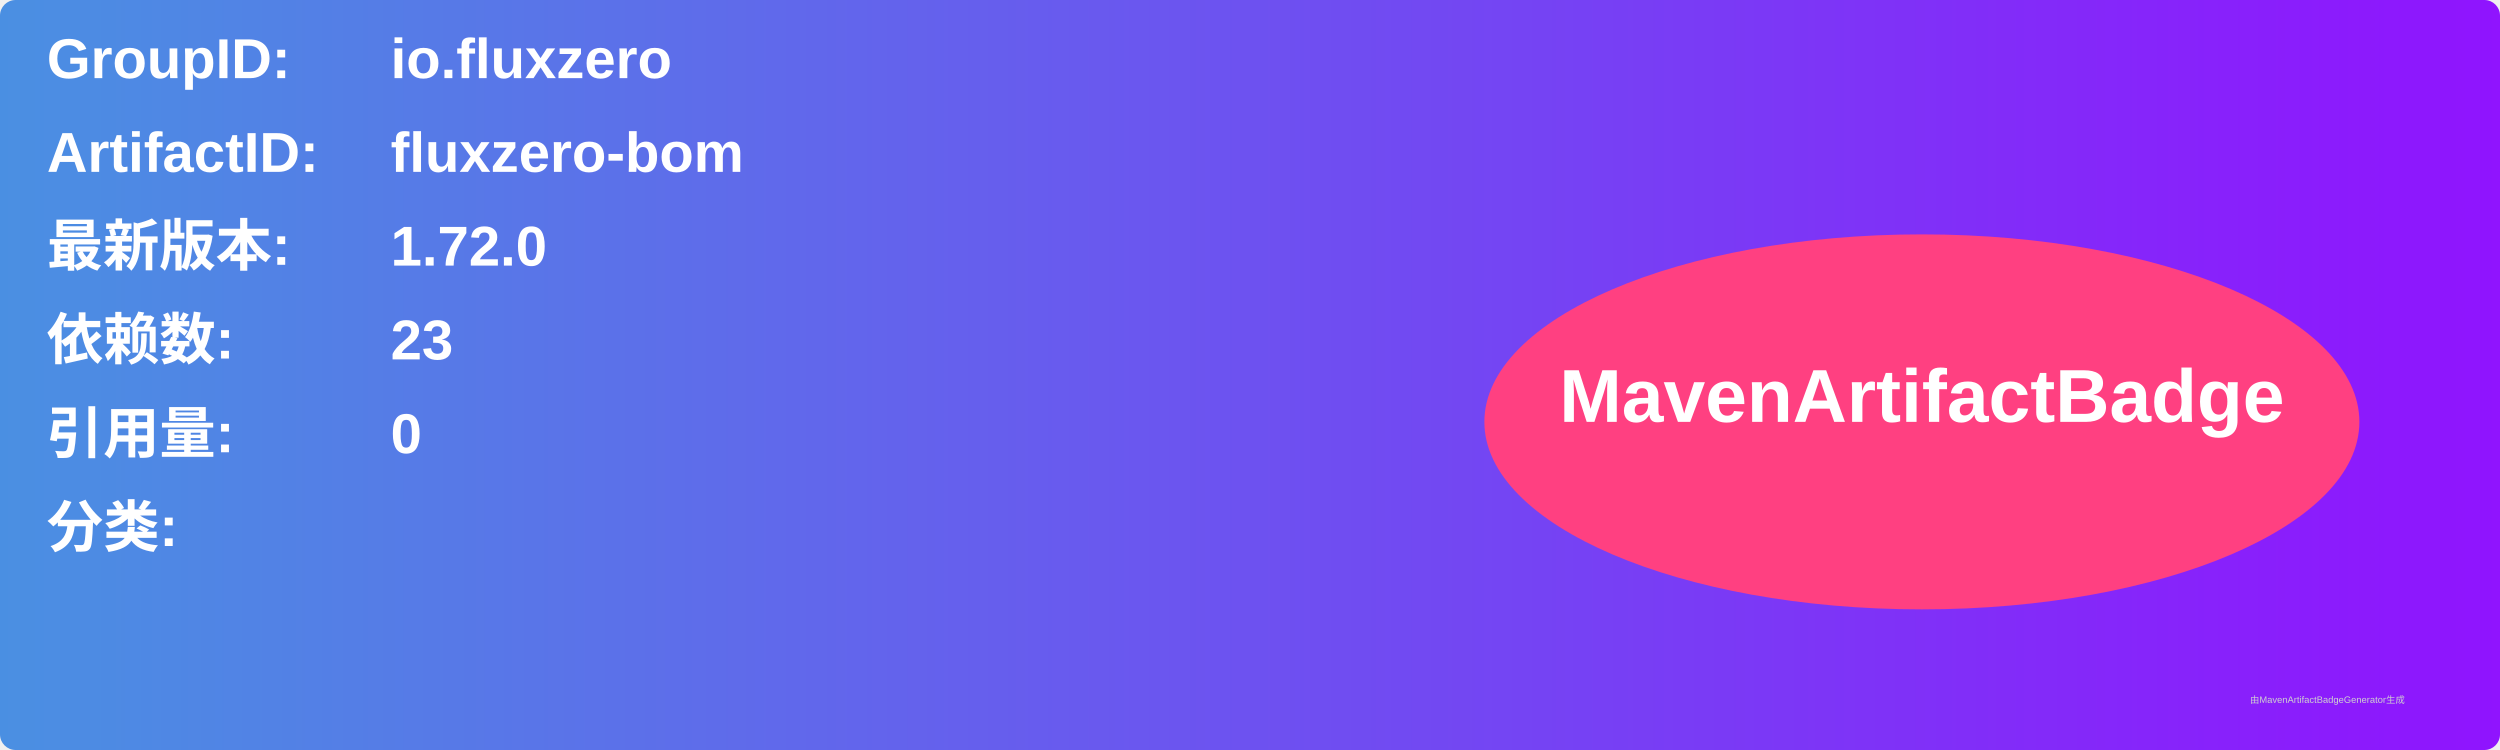
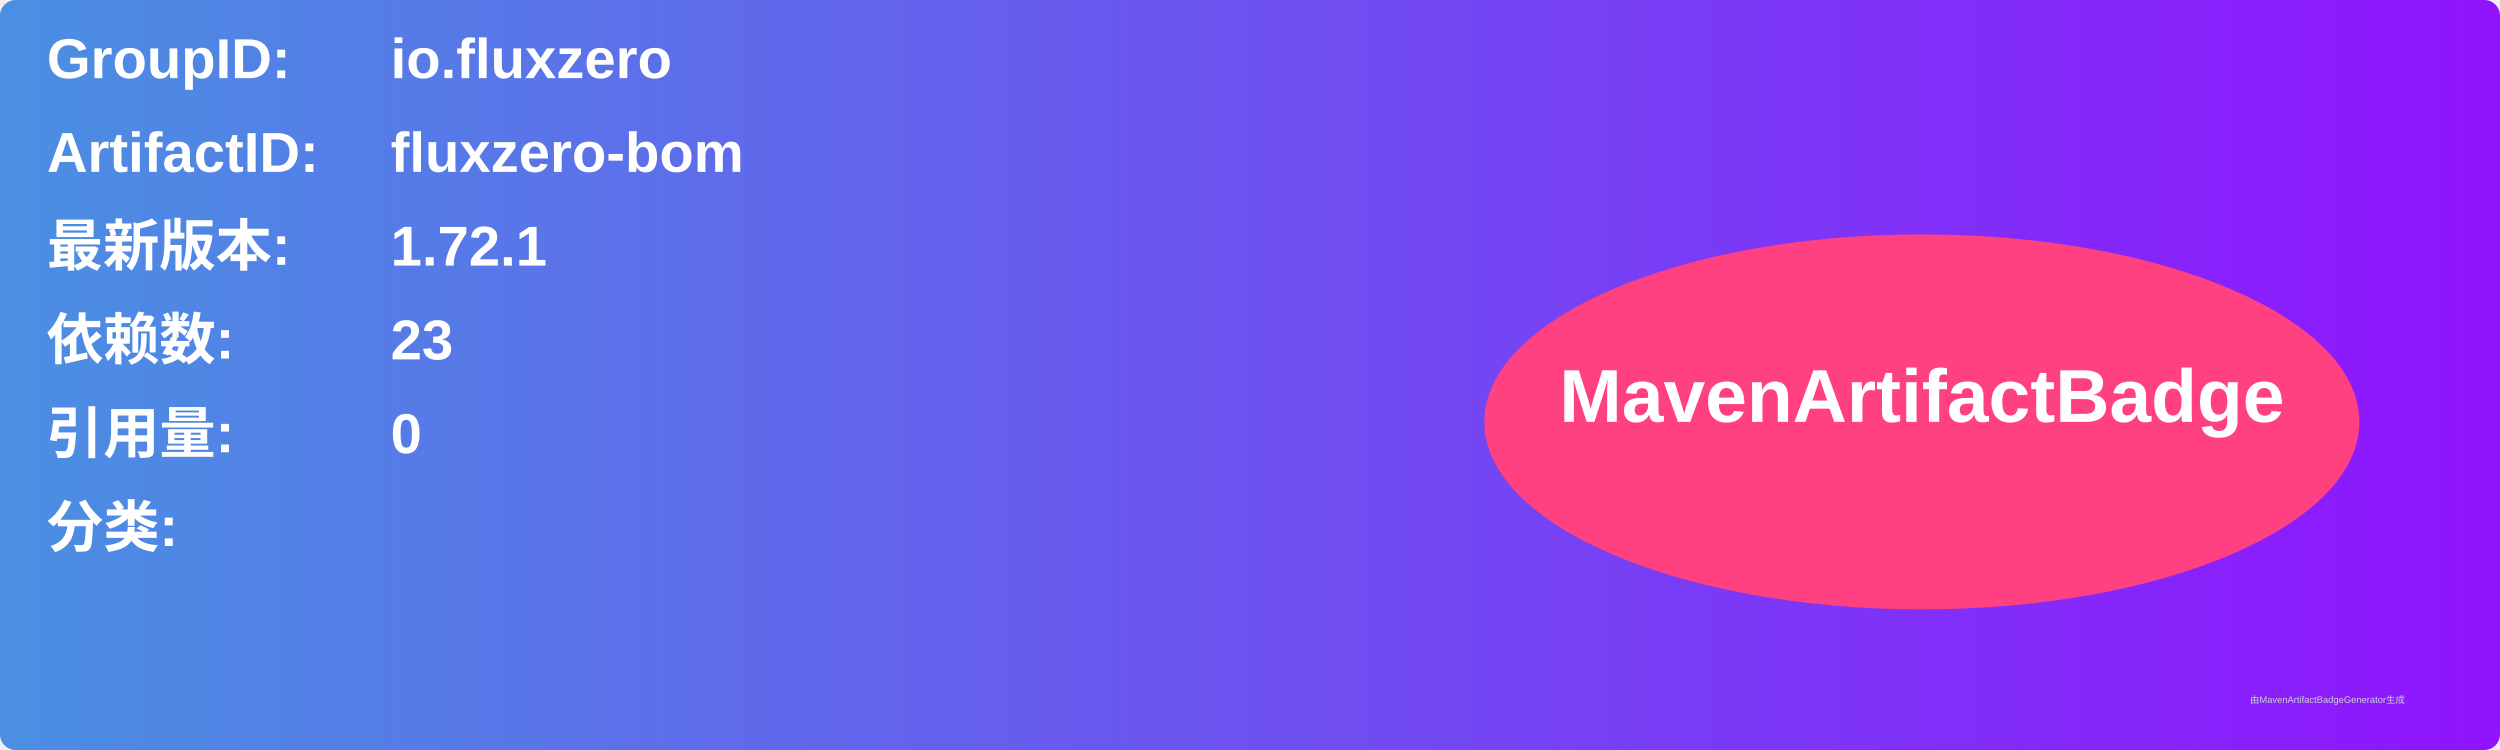
<svg xmlns="http://www.w3.org/2000/svg" width="800" height="240" viewBox="0 0 800 240">
  <linearGradient id="grad" x1="0%" y1="0%" x2="100%" y2="0%">
    <stop offset="0%" stop-color="#4a90e2" />
    <stop offset="100%" stop-color="#9013fe" />
  </linearGradient>
  <rect width="100%" height="100%" rx="5" ry="5" fill="url(#grad)" />
  <g transform="translate(15, 15)">
    <text x="0" y="10" font-family="Arial" font-size="18" fill="white" font-weight="bold" width="260">GroupID:</text>
    <text x="110" y="10" font-family="Arial" font-size="18" fill="white" font-weight="bold" width="460">io.fluxzero</text>
    <text x="0" y="40" font-family="Arial" font-size="18" fill="white" font-weight="bold" width="260">ArtifactID:</text>
    <text x="110" y="40" font-family="Arial" font-size="18" fill="white" font-weight="bold" width="460">fluxzero-bom</text>
    <text x="0" y="70" font-family="Arial" font-size="18" fill="white" font-weight="bold">最新版本:</text>
    <text x="110" y="70" font-family="Arial" font-size="18" fill="white" font-weight="bold">
-       <tspan font-weight="bold">1.72.0</tspan>
+       <tspan font-weight="bold">1.72.1</tspan>
    </text>
    <text x="0" y="100" font-family="Arial" font-size="18" fill="white" font-weight="bold">依赖数: </text>
    <text x="110" y="100" font-family="Arial" font-size="18" fill="white">
      <tspan font-weight="bold">23</tspan>
    </text>
    <text x="0" y="130" font-family="Arial" font-size="18" fill="white" font-weight="bold">引用量: </text>
    <text x="110" y="130" font-family="Arial" font-size="18" fill="white">
      <tspan font-weight="bold">0</tspan>
    </text>
    <text x="0" y="160" font-family="Arial" font-size="18" fill="white" font-weight="bold">分类:</text>
    <text x="10" y="190" font-family="Arial" font-size="10" fill="white">
      <tspan font-weight="bold" />
    </text>
    <ellipse cx="600" cy="120" rx="140" ry="60" fill="#ff4081" />
    <text x="600" y="120" text-anchor="middle" font-family="Arial" font-size="24" fill="white" font-weight="bold">MavenArtifactBadge</text>
  </g>
  <text x="720" y="225" font-family="Arial" font-size="3" fill="#d0d0d0">由MavenArtifactBadgeGenerator生成</text>
</svg>
